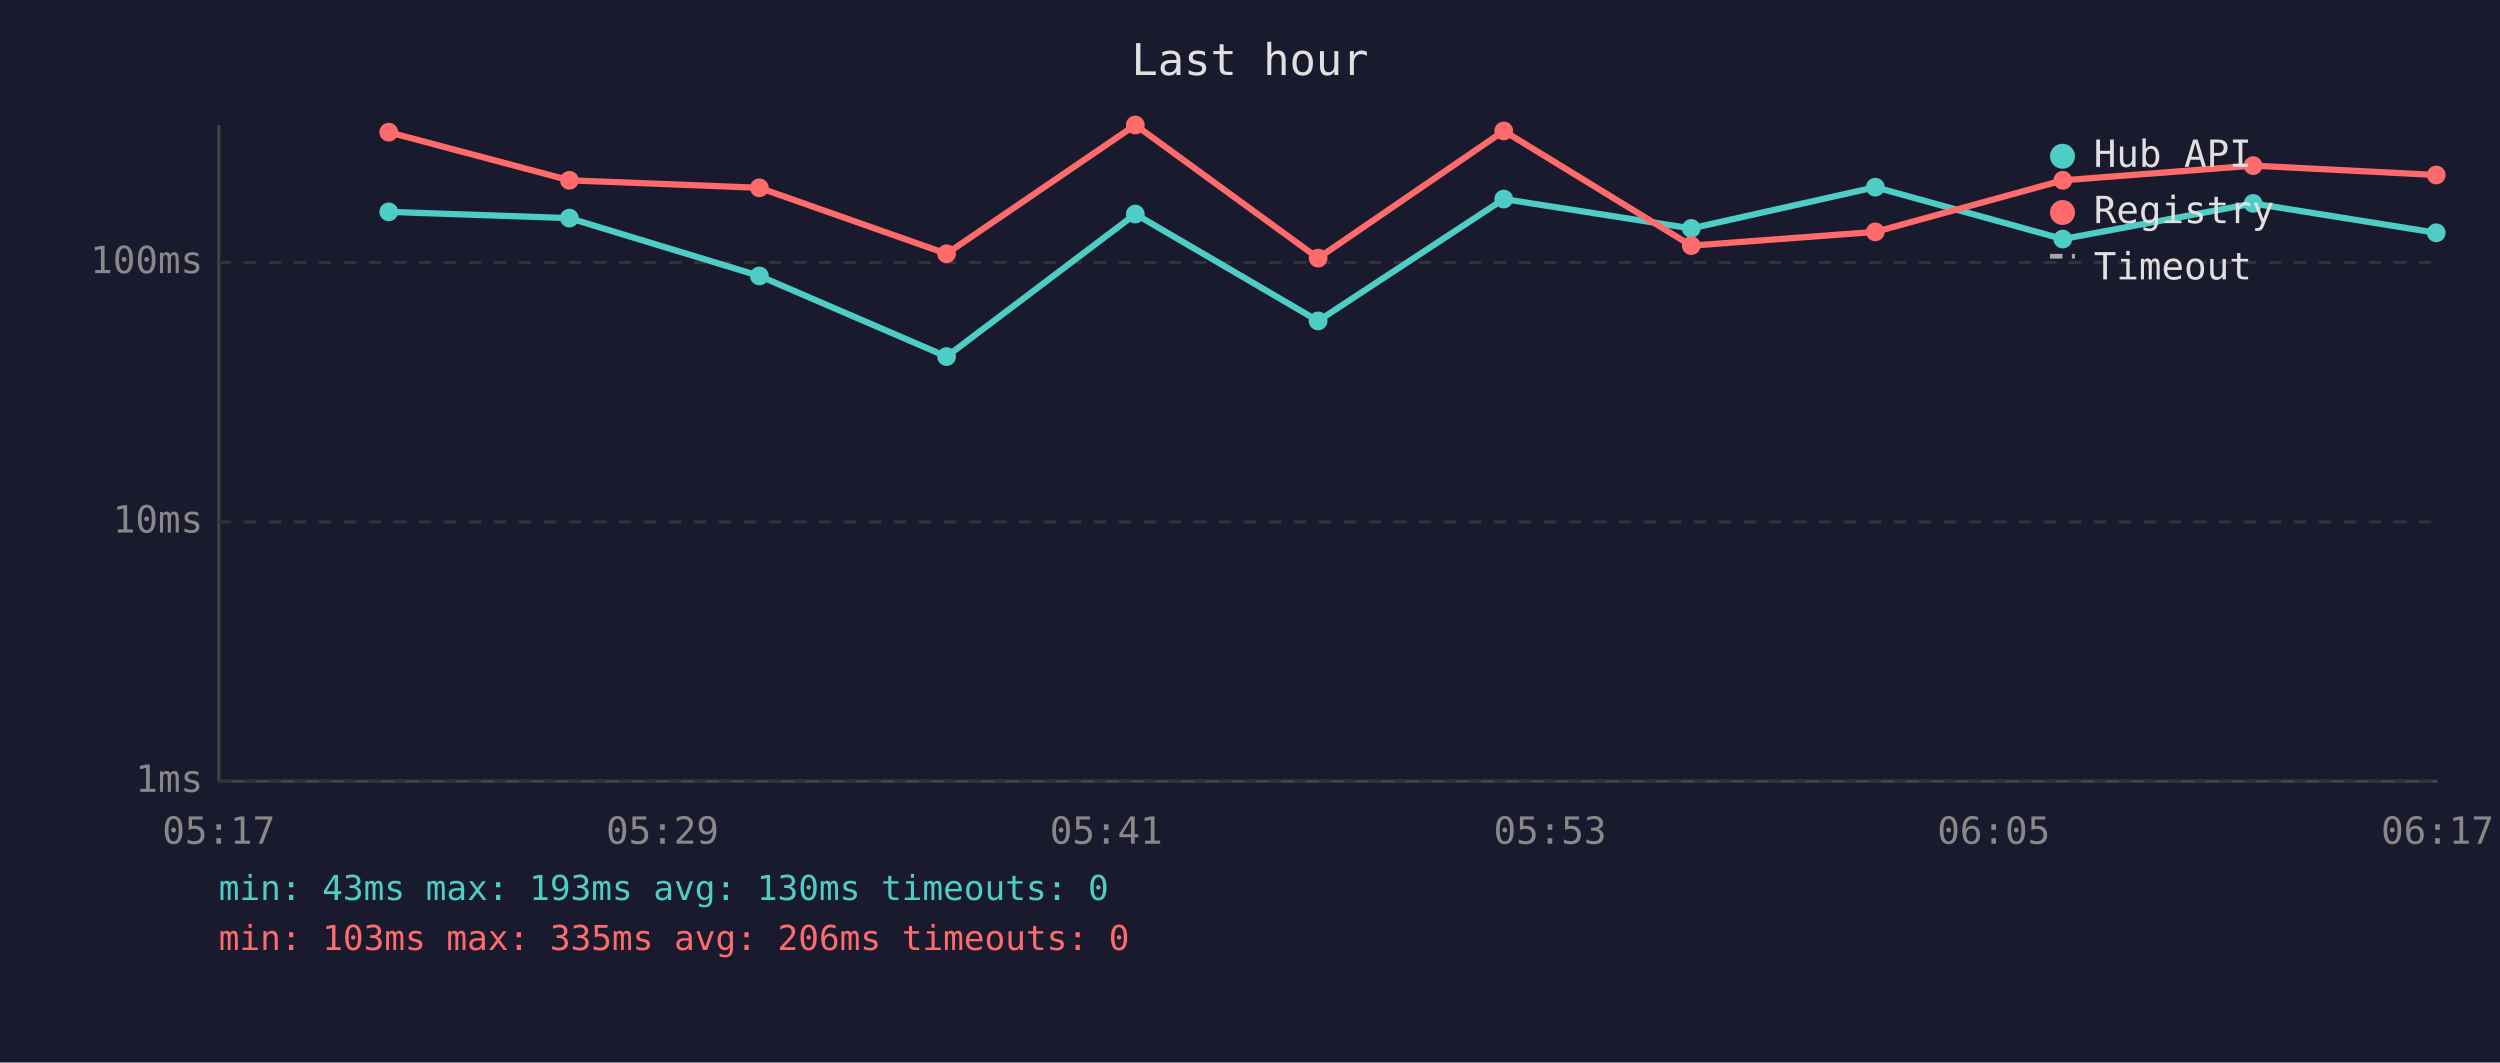
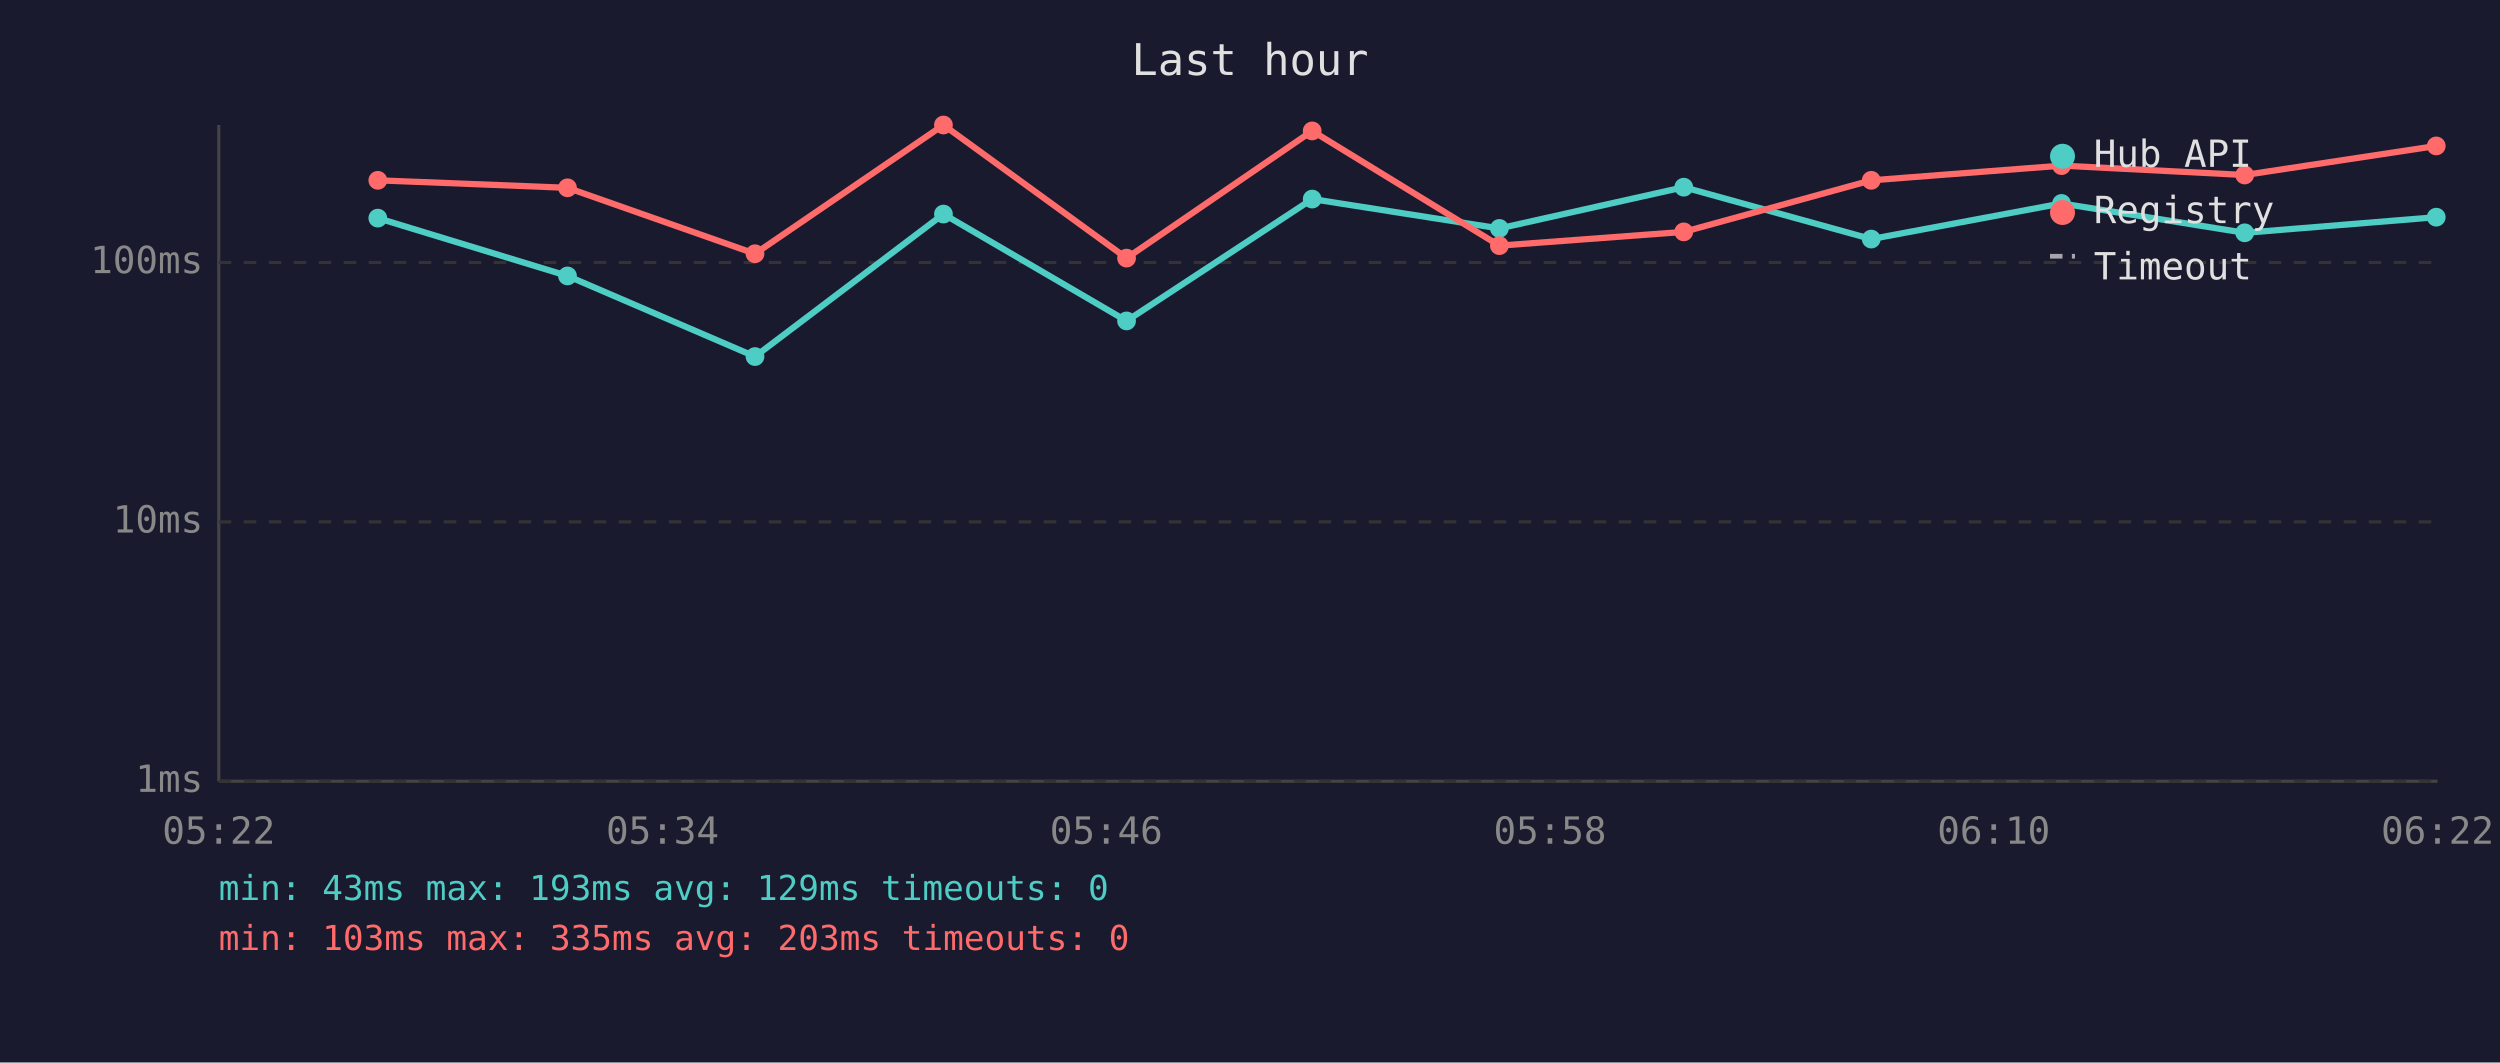
<svg xmlns="http://www.w3.org/2000/svg" viewBox="0 0 800 340" font-family="monospace" font-size="12">
  <rect width="800" height="340" fill="#1a1a2e" />
  <text x="400" y="24" fill="#e0e0e0" font-size="14" text-anchor="middle">Last hour</text>
  <line x1="70" y1="40" x2="70" y2="250" stroke="#444" stroke-width="1" />
  <line x1="70" y1="250" x2="780" y2="250" stroke="#444" stroke-width="1" />
  <line x1="70" y1="250" x2="780" y2="250" stroke="#333" stroke-width="1" stroke-dasharray="4" />
  <text x="65" y="250" fill="#888" text-anchor="end" dominant-baseline="middle">1ms</text>
  <line x1="70" y1="167" x2="780" y2="167" stroke="#333" stroke-width="1" stroke-dasharray="4" />
  <text x="65" y="167" fill="#888" text-anchor="end" dominant-baseline="middle">10ms</text>
  <line x1="70" y1="84" x2="780" y2="84" stroke="#333" stroke-width="1" stroke-dasharray="4" />
  <text x="65" y="84" fill="#888" text-anchor="end" dominant-baseline="middle">100ms</text>
-   <text x="70" y="270" fill="#888" text-anchor="middle">05:17</text>
-   <text x="212" y="270" fill="#888" text-anchor="middle">05:29</text>
-   <text x="354" y="270" fill="#888" text-anchor="middle">05:41</text>
-   <text x="496" y="270" fill="#888" text-anchor="middle">05:53</text>
-   <text x="638" y="270" fill="#888" text-anchor="middle">06:05</text>
-   <text x="780" y="270" fill="#888" text-anchor="middle">06:17</text>
-   <polyline points="124.4,67.8 182.2,69.8 243.0,88.3 302.9,114.1 363.3,68.5 421.8,102.7 481.2,63.7 541.2,73.1 600.1,59.9 660.1,76.5 721.0,65.1 779.6,74.5" fill="none" stroke="#4ecdc4" stroke-width="2" opacity="1" />
-   <circle cx="124.4" cy="67.8" r="3" fill="#4ecdc4" />
-   <circle cx="182.2" cy="69.8" r="3" fill="#4ecdc4" />
-   <circle cx="243.0" cy="88.3" r="3" fill="#4ecdc4" />
-   <circle cx="302.9" cy="114.1" r="3" fill="#4ecdc4" />
-   <circle cx="363.3" cy="68.5" r="3" fill="#4ecdc4" />
-   <circle cx="421.8" cy="102.7" r="3" fill="#4ecdc4" />
-   <circle cx="481.2" cy="63.7" r="3" fill="#4ecdc4" />
-   <circle cx="541.2" cy="73.1" r="3" fill="#4ecdc4" />
-   <circle cx="600.1" cy="59.9" r="3" fill="#4ecdc4" />
-   <circle cx="660.1" cy="76.5" r="3" fill="#4ecdc4" />
-   <circle cx="721.0" cy="65.1" r="3" fill="#4ecdc4" />
-   <circle cx="779.6" cy="74.5" r="3" fill="#4ecdc4" />
-   <polyline points="124.4,42.3 182.2,57.7 243.0,60.1 302.9,81.2 363.3,40.0 421.8,82.6 481.2,41.9 541.2,78.6 600.1,74.2 660.1,57.7 721.0,53.0 779.6,56.0" fill="none" stroke="#ff6b6b" stroke-width="2" opacity="1" />
-   <circle cx="124.4" cy="42.3" r="3" fill="#ff6b6b" />
-   <circle cx="182.2" cy="57.7" r="3" fill="#ff6b6b" />
-   <circle cx="243.0" cy="60.1" r="3" fill="#ff6b6b" />
-   <circle cx="302.9" cy="81.2" r="3" fill="#ff6b6b" />
-   <circle cx="363.3" cy="40.0" r="3" fill="#ff6b6b" />
-   <circle cx="421.8" cy="82.6" r="3" fill="#ff6b6b" />
-   <circle cx="481.2" cy="41.9" r="3" fill="#ff6b6b" />
-   <circle cx="541.2" cy="78.6" r="3" fill="#ff6b6b" />
-   <circle cx="600.1" cy="74.2" r="3" fill="#ff6b6b" />
-   <circle cx="660.1" cy="57.7" r="3" fill="#ff6b6b" />
-   <circle cx="721.0" cy="53.0" r="3" fill="#ff6b6b" />
-   <circle cx="779.6" cy="56.0" r="3" fill="#ff6b6b" />
+   <text x="70" y="270" fill="#888" text-anchor="middle">05:22</text>
+   <text x="212" y="270" fill="#888" text-anchor="middle">05:34</text>
+   <text x="354" y="270" fill="#888" text-anchor="middle">05:46</text>
+   <text x="496" y="270" fill="#888" text-anchor="middle">05:58</text>
+   <text x="638" y="270" fill="#888" text-anchor="middle">06:10</text>
+   <text x="780" y="270" fill="#888" text-anchor="middle">06:22</text>
+   <polyline points="120.9,69.8 181.6,88.3 241.6,114.1 301.9,68.5 360.5,102.7 419.9,63.7 479.8,73.1 538.8,59.9 598.8,76.5 659.7,65.1 718.3,74.5 779.6,69.5" fill="none" stroke="#4ecdc4" stroke-width="2" opacity="1" />
+   <circle cx="120.9" cy="69.8" r="3" fill="#4ecdc4" />
+   <circle cx="181.6" cy="88.3" r="3" fill="#4ecdc4" />
+   <circle cx="241.6" cy="114.1" r="3" fill="#4ecdc4" />
+   <circle cx="301.9" cy="68.5" r="3" fill="#4ecdc4" />
+   <circle cx="360.5" cy="102.7" r="3" fill="#4ecdc4" />
+   <circle cx="419.9" cy="63.7" r="3" fill="#4ecdc4" />
+   <circle cx="479.8" cy="73.1" r="3" fill="#4ecdc4" />
+   <circle cx="538.8" cy="59.9" r="3" fill="#4ecdc4" />
+   <circle cx="598.8" cy="76.5" r="3" fill="#4ecdc4" />
+   <circle cx="659.7" cy="65.1" r="3" fill="#4ecdc4" />
+   <circle cx="718.3" cy="74.5" r="3" fill="#4ecdc4" />
+   <circle cx="779.6" cy="69.5" r="3" fill="#4ecdc4" />
+   <polyline points="120.9,57.7 181.6,60.1 241.6,81.2 301.9,40.0 360.5,82.6 419.9,41.9 479.8,78.6 538.8,74.2 598.8,57.7 659.7,53.0 718.3,56.0 779.6,46.7" fill="none" stroke="#ff6b6b" stroke-width="2" opacity="1" />
+   <circle cx="120.9" cy="57.7" r="3" fill="#ff6b6b" />
+   <circle cx="181.6" cy="60.1" r="3" fill="#ff6b6b" />
+   <circle cx="241.6" cy="81.2" r="3" fill="#ff6b6b" />
+   <circle cx="301.9" cy="40.0" r="3" fill="#ff6b6b" />
+   <circle cx="360.5" cy="82.6" r="3" fill="#ff6b6b" />
+   <circle cx="419.9" cy="41.9" r="3" fill="#ff6b6b" />
+   <circle cx="479.8" cy="78.6" r="3" fill="#ff6b6b" />
+   <circle cx="538.8" cy="74.2" r="3" fill="#ff6b6b" />
+   <circle cx="598.8" cy="57.7" r="3" fill="#ff6b6b" />
+   <circle cx="659.7" cy="53.0" r="3" fill="#ff6b6b" />
+   <circle cx="718.3" cy="56.0" r="3" fill="#ff6b6b" />
+   <circle cx="779.6" cy="46.7" r="3" fill="#ff6b6b" />
  <circle cx="660" cy="50" r="4" fill="#4ecdc4" />
  <text x="670" y="50" fill="#e0e0e0" dominant-baseline="middle">Hub API</text>
  <circle cx="660" cy="68" r="4" fill="#ff6b6b" />
  <text x="670" y="68" fill="#e0e0e0" dominant-baseline="middle">Registry</text>
  <line x1="656" y1="82" x2="664" y2="82" stroke="#e0e0e0" stroke-width="1.5" stroke-dasharray="4,3" opacity="0.7" />
  <text x="670" y="86" fill="#e0e0e0" dominant-baseline="middle">Timeout</text>
-   <text x="70" y="288" fill="#4ecdc4" font-size="11">min: 43ms  max: 193ms  avg: 130ms  timeouts: 0</text>
-   <text x="70" y="304" fill="#ff6b6b" font-size="11">min: 103ms  max: 335ms  avg: 206ms  timeouts: 0</text>
+   <text x="70" y="288" fill="#4ecdc4" font-size="11">min: 43ms  max: 193ms  avg: 129ms  timeouts: 0</text>
+   <text x="70" y="304" fill="#ff6b6b" font-size="11">min: 103ms  max: 335ms  avg: 203ms  timeouts: 0</text>
</svg>
